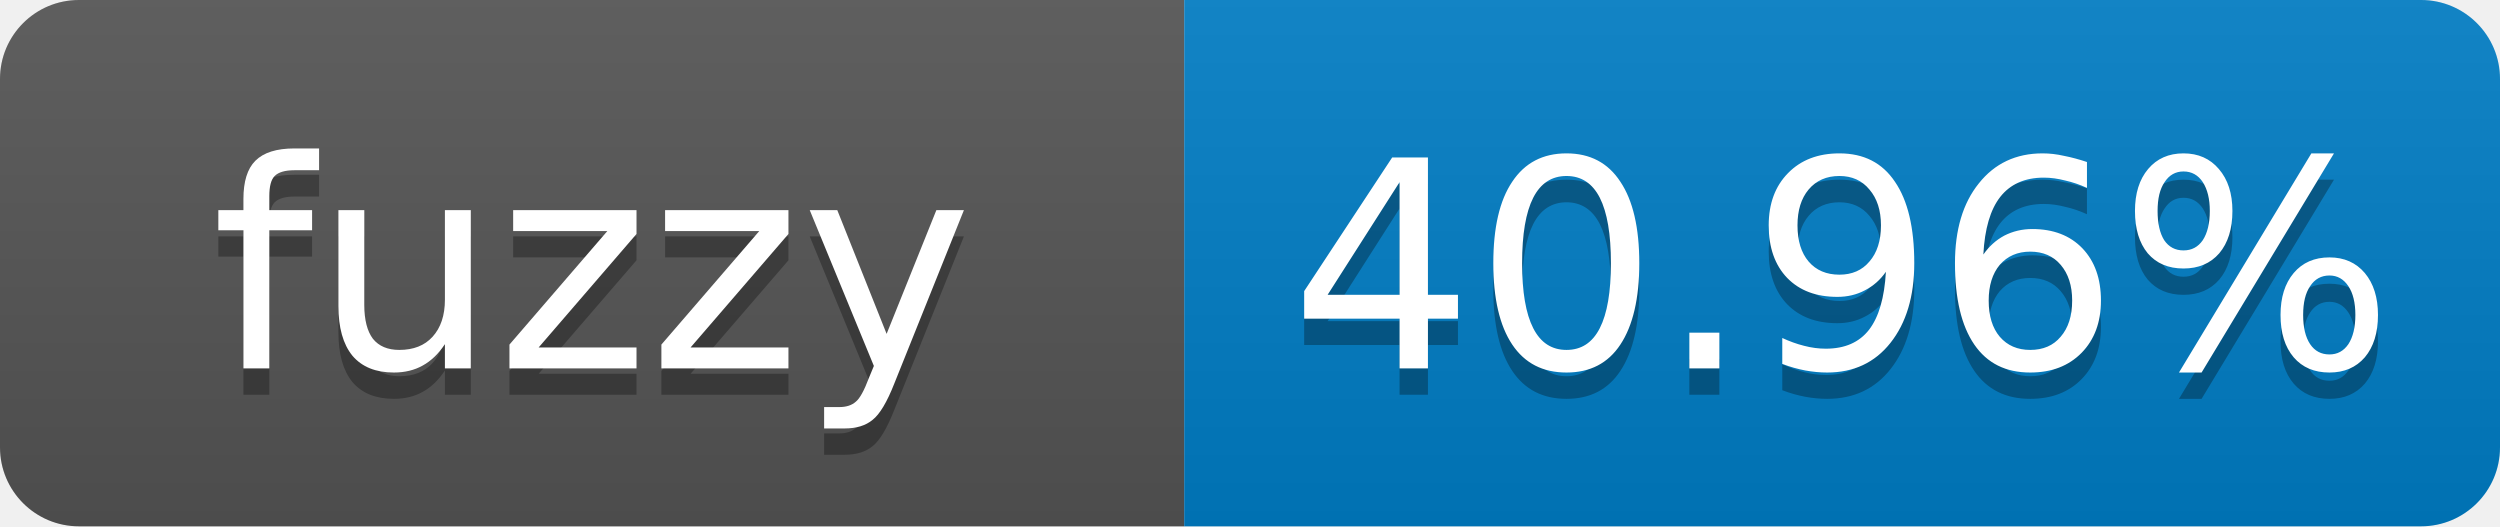
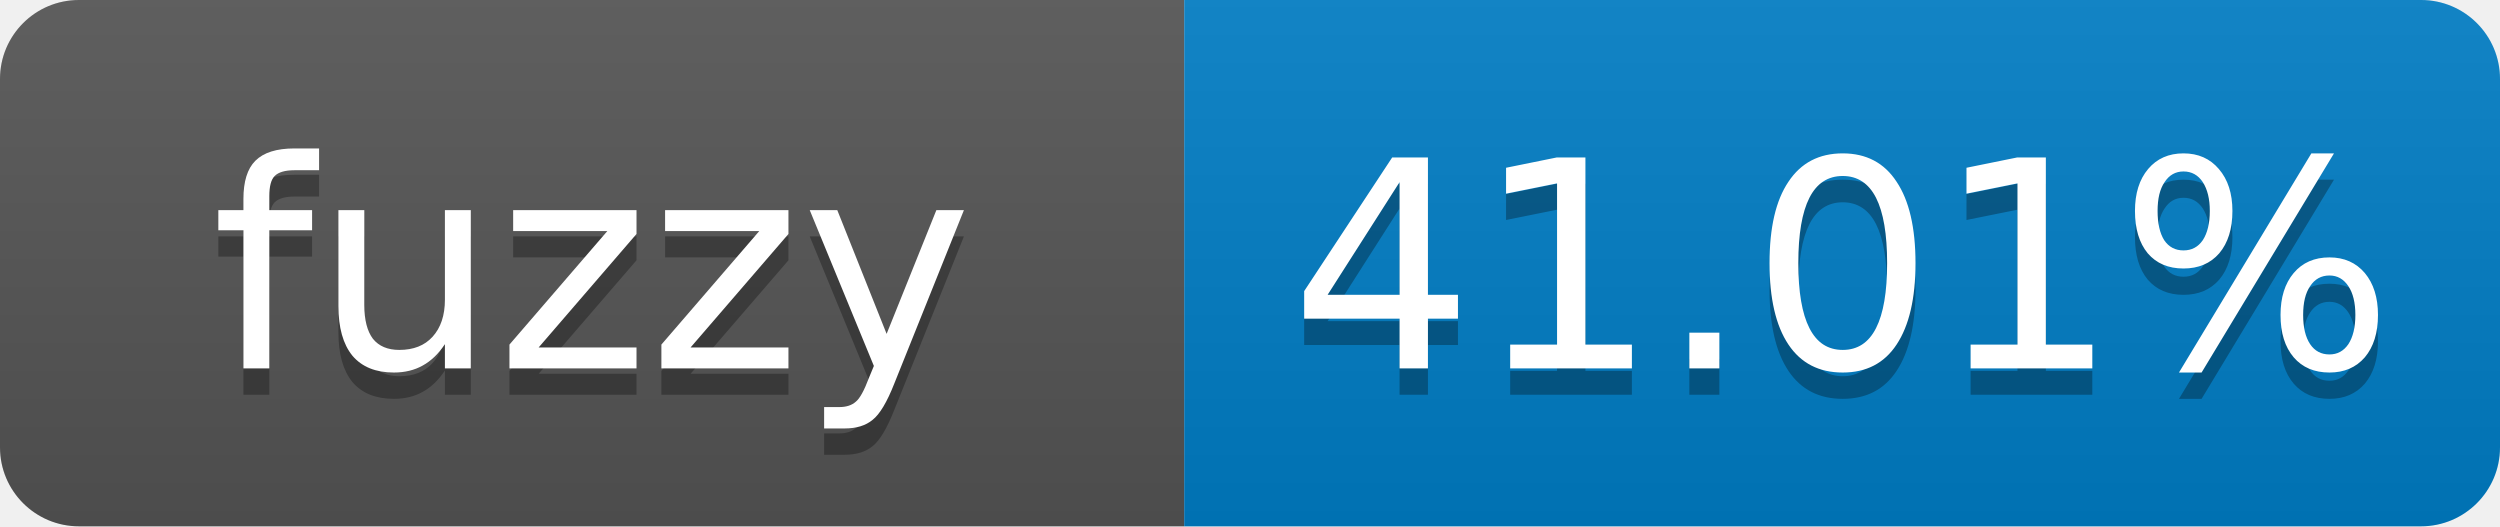
- <svg xmlns="http://www.w3.org/2000/svg" width="95" height="20" role="img" aria-label="fuzzy: 40.96%">
+ <svg xmlns="http://www.w3.org/2000/svg" width="95" height="20" role="img" aria-label="fuzzy: 41.01%">
  <linearGradient id="s" x2="0" y2="100%">
    <stop offset="0" stop-color="#bbb" stop-opacity=".1" />
    <stop offset="1" stop-opacity=".1" />
  </linearGradient>
  <clipPath id="r">
    <rect width="95" height="20" rx="3" fill="#fff" />
  </clipPath>
  <g clip-path="url(#r)">
    <rect width="45" height="20" fill="#555" />
    <rect x="45" width="50" height="20" fill="#007ec6" />
    <rect width="95" height="20" fill="url(#s)" />
  </g>
  <g fill="#fff" text-anchor="middle" font-family="Verdana,Geneva,DejaVu Sans,sans-serif" font-size="11">
    <text x="22.5" y="15" fill="#010101" fill-opacity=".3">fuzzy</text>
    <text x="22.5" y="14">fuzzy</text>
-     <text x="70" y="15" fill="#010101" fill-opacity=".3">40.96%</text>
-     <text x="70" y="14">40.96%</text>
+     <text x="70" y="15" fill="#010101" fill-opacity=".3">41.01%</text>
+     <text x="70" y="14">41.01%</text>
  </g>
</svg>
